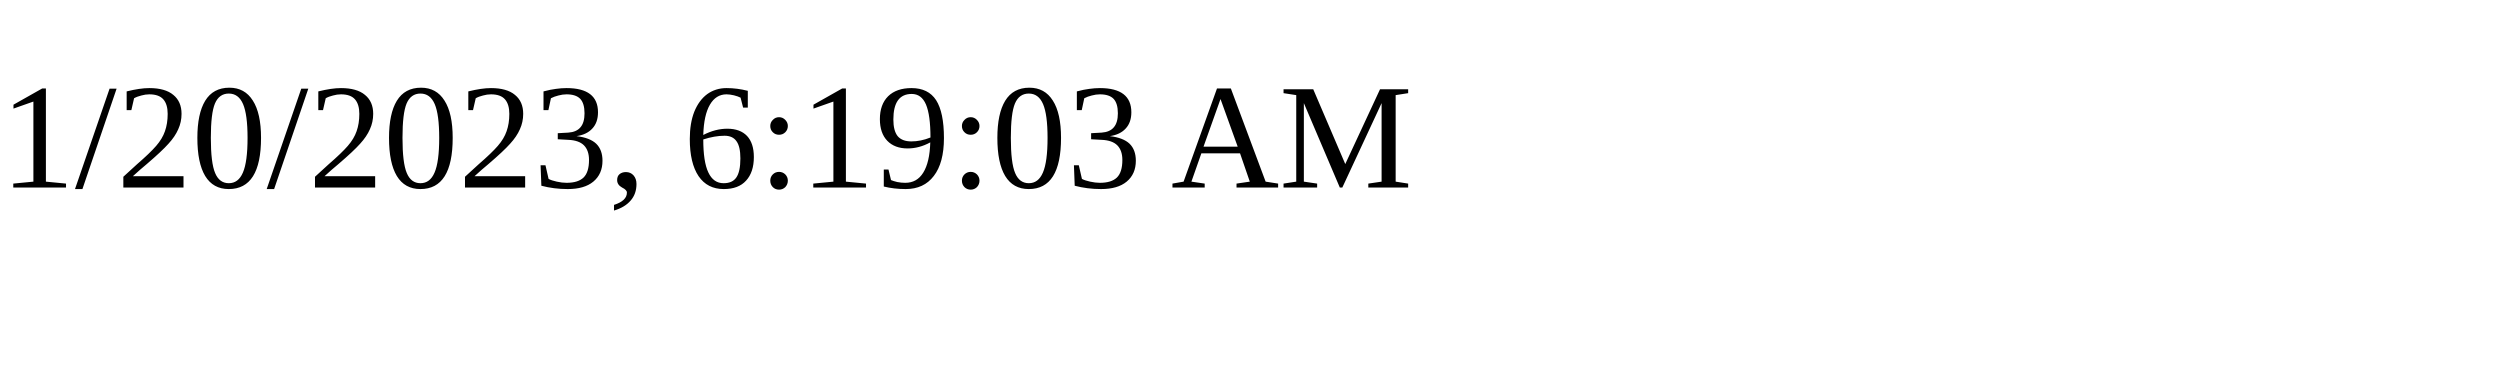
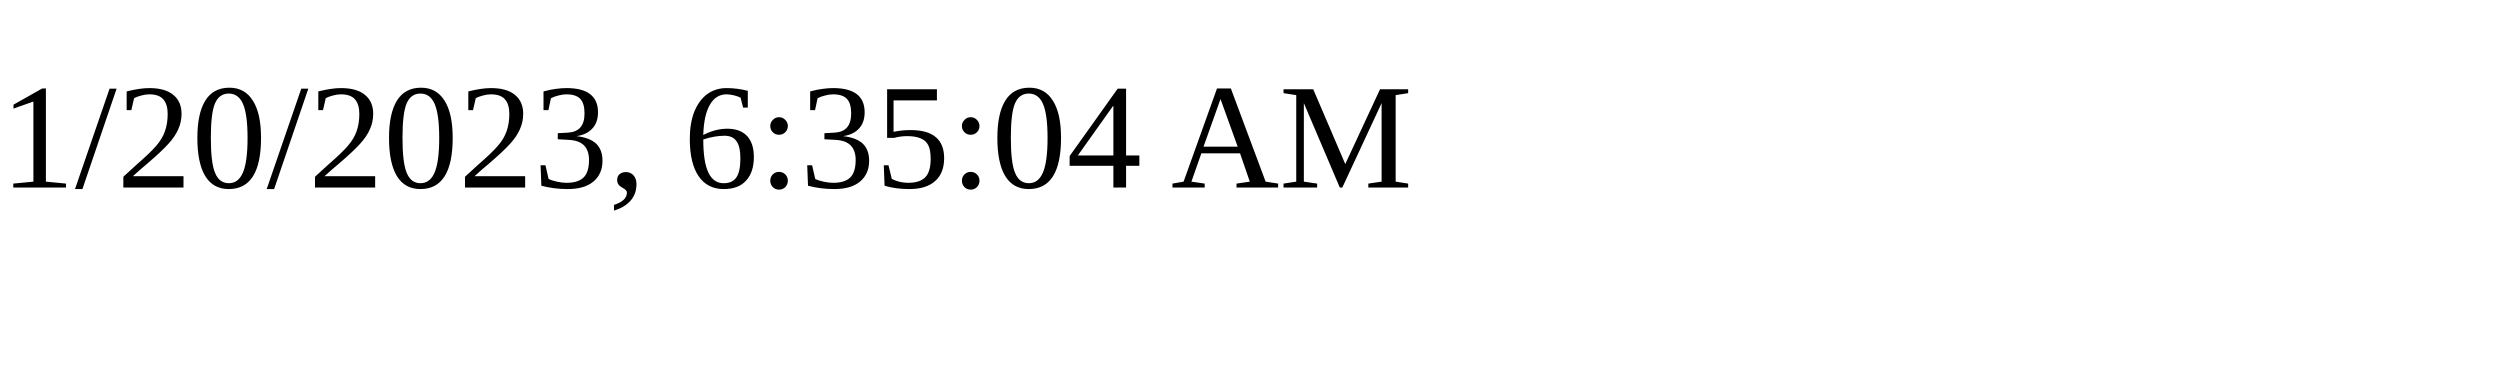
<svg xmlns="http://www.w3.org/2000/svg" height="30" width="200">
-   <text x="0" y="15">1/20/2023, 6:19:03 AM</text>
+   <text x="0" y="15">1/20/2023, 6:35:04 AM</text>
</svg>
